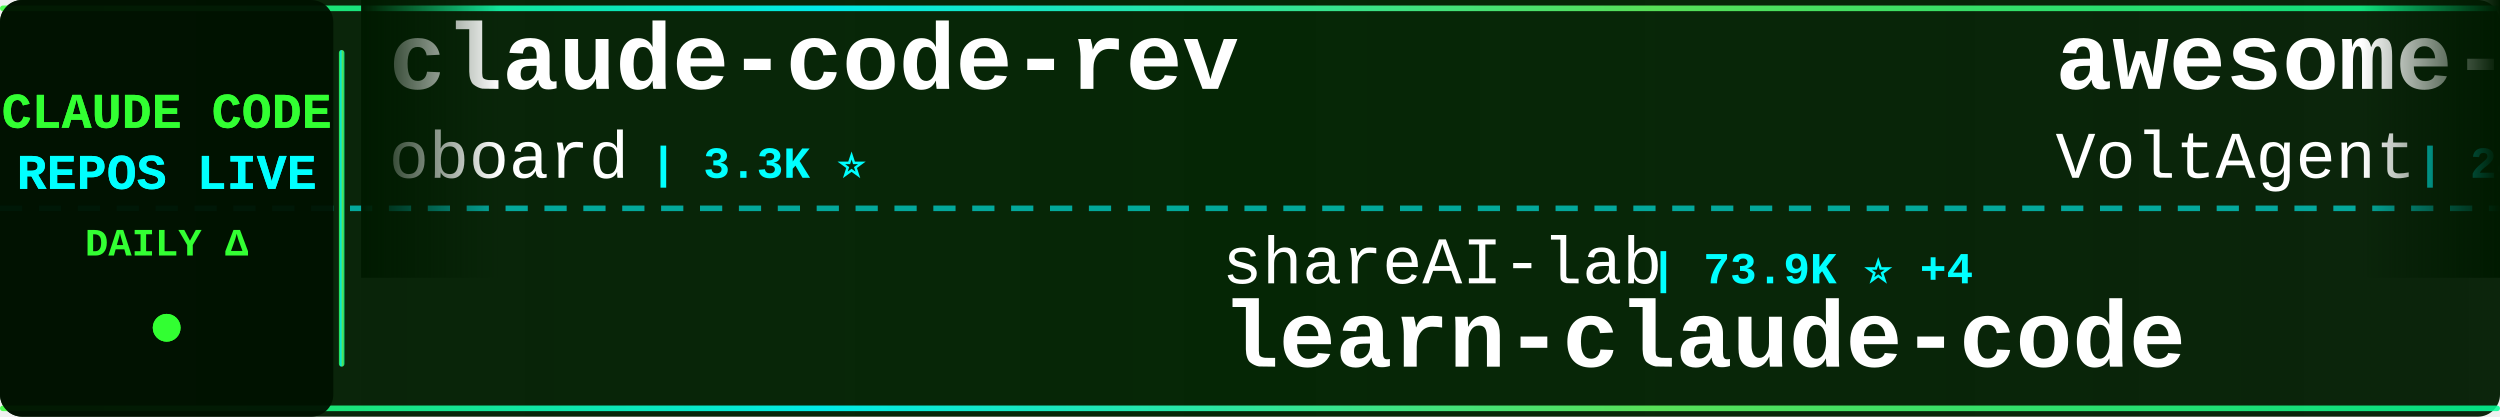
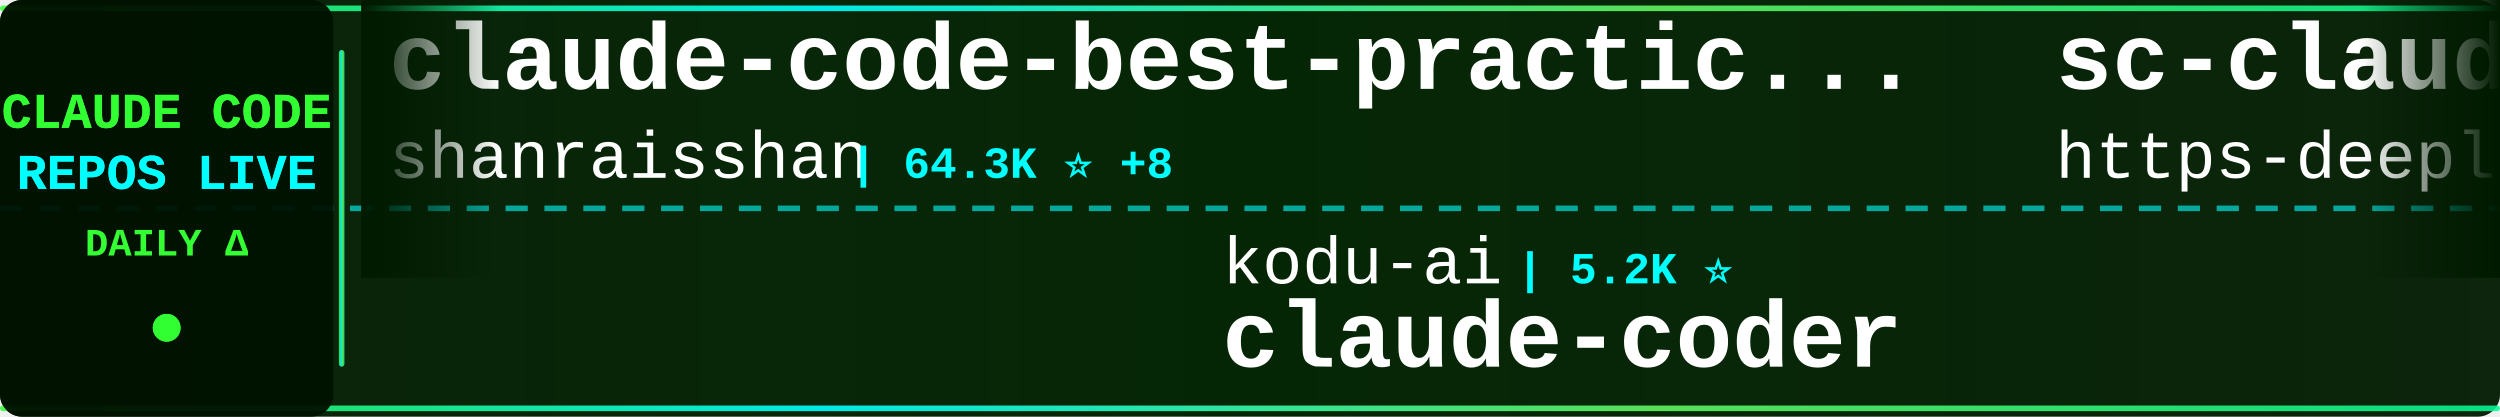
<svg xmlns="http://www.w3.org/2000/svg" width="900" height="150">
  <defs>
    <linearGradient id="tickerBg" x1="0%" y1="0%" x2="100%" y2="0%">
      <stop offset="0%" style="stop-color:#001a00;stop-opacity:0.95" />
      <stop offset="50%" style="stop-color:#002200;stop-opacity:0.98" />
      <stop offset="100%" style="stop-color:#001a00;stop-opacity:0.95" />
    </linearGradient>
    <linearGradient id="borderGrad" x1="0%" y1="0%" x2="100%" y2="0%">
      <stop offset="0%" style="stop-color:#33ff33;stop-opacity:0.85">
        <animate attributeName="stop-opacity" values="0.85;1;0.85" dur="2s" repeatCount="indefinite" />
      </stop>
      <stop offset="33%" style="stop-color:#00ffff;stop-opacity:0.9">
        <animate attributeName="stop-opacity" values="0.9;1;0.9" dur="2.2s" repeatCount="indefinite" />
      </stop>
      <stop offset="66%" style="stop-color:#66ff66;stop-opacity:0.85">
        <animate attributeName="stop-opacity" values="0.85;1;0.85" dur="1.8s" repeatCount="indefinite" />
      </stop>
      <stop offset="100%" style="stop-color:#00ff99;stop-opacity:0.85">
        <animate attributeName="stop-opacity" values="0.85;1;0.85" dur="2s" repeatCount="indefinite" />
      </stop>
    </linearGradient>
    <filter id="textGlow">
      <feGaussianBlur stdDeviation="0.1" result="coloredBlur" />
      <feMerge>
        <feMergeNode in="coloredBlur" />
        <feMergeNode in="SourceGraphic" />
      </feMerge>
    </filter>
    <filter id="metricGlow">
      <feGaussianBlur stdDeviation="0.2" result="coloredBlur" />
      <feMerge>
        <feMergeNode in="coloredBlur" />
        <feMergeNode in="SourceGraphic" />
      </feMerge>
    </filter>
    <linearGradient id="leftFade" x1="0%" y1="0%" x2="100%" y2="0%">
      <stop offset="0%" style="stop-color:#001a00;stop-opacity:1" />
      <stop offset="100%" style="stop-color:#001a00;stop-opacity:0" />
    </linearGradient>
    <linearGradient id="rightFade" x1="0%" y1="0%" x2="100%" y2="0%">
      <stop offset="0%" style="stop-color:#001a00;stop-opacity:0" />
      <stop offset="100%" style="stop-color:#001a00;stop-opacity:1" />
    </linearGradient>
  </defs>
  <rect width="900" height="150" fill="url(#tickerBg)" rx="8" />
  <rect x="0" y="2" width="900" height="2" fill="url(#borderGrad)" rx="1" />
  <rect x="0" y="146" width="900" height="2" fill="url(#borderGrad)" rx="1" />
  <line x1="0" y1="75" x2="900" y2="75" stroke="#00ffff" stroke-width="2" stroke-dasharray="8 6" opacity="0.6" />
  <rect x="0" y="0" width="120" height="150" fill="#001100" opacity="0.95" rx="8" />
  <text x="60" y="46" font-family="'Courier New', monospace" font-size="18" font-weight="bold" fill="#33ff33" text-anchor="middle" filter="url(#textGlow)">
    CLAUDE CODE
  </text>
  <text x="60" y="68" font-family="'Courier New', monospace" font-size="18" font-weight="bold" fill="#00ffff" text-anchor="middle" filter="url(#textGlow)">
    REPOS LIVE
  </text>
  <text x="60" y="92" font-family="'Courier New', monospace" font-size="14" font-weight="bold" fill="#33ff33" text-anchor="middle">
    DAILY Δ
  </text>
  <circle cx="60" cy="118" r="5" fill="#33ff33" filter="url(#metricGlow)">
    <animate attributeName="r" values="4;6;4" dur="1.5s" repeatCount="indefinite" />
    <animate attributeName="opacity" values="0.6;1;0.6" dur="1.5s" repeatCount="indefinite" />
  </circle>
  <rect x="122" y="18" width="2" height="114" fill="url(#borderGrad)" rx="1" />
  <clipPath id="tickerClip">
    <rect x="130" y="0" width="770" height="150" />
  </clipPath>
  <g clip-path="url(#tickerClip)">
    <g id="tickerItems">
      <animateTransform attributeName="transform" attributeType="XML" type="translate" from="0 0" to="-3000 0" dur="54s" repeatCount="indefinite" />
      <g transform="translate(0, 0)">
-         <text x="140" y="32" font-family="'Courier New', monospace" font-size="34" font-weight="bold" fill="#ffffff">claude-code-rev</text>
-         <text x="140" y="64" font-family="'Courier New', monospace" font-size="24" font-weight="normal" fill="#ffffff" opacity="1.0">oboard</text>
-         <text x="234" y="64" font-family="'Courier New', monospace" font-size="16" font-weight="bold" fill="#00ffff"> | 3.3K ⭐</text>
+         <text x="140" y="32" font-family="'Courier New', monospace" font-size="34" font-weight="bold" fill="#ffffff">claude-code-best-practic...</text>
+         <text x="140" y="64" font-family="'Courier New', monospace" font-size="24" font-weight="normal" fill="#ffffff" opacity="1.0">shanraisshan</text>
+         <text x="306" y="64" font-family="'Courier New', monospace" font-size="16" font-weight="bold" fill="#00ffff"> | 64.3K ⭐ +8</text>
      </g>
      <g transform="translate(300, 0)">
-         <text x="140" y="102" font-family="'Courier New', monospace" font-size="24" font-weight="normal" fill="#ffffff" opacity="1.0">shareAI-lab</text>
-         <text x="294" y="102" font-family="'Courier New', monospace" font-size="16" font-weight="bold" fill="#00ffff"> | 73.9K ⭐ +4</text>
-         <text x="140" y="132" font-family="'Courier New', monospace" font-size="34" font-weight="bold" fill="#ffffff">learn-claude-code</text>
+         <text x="140" y="102" font-family="'Courier New', monospace" font-size="24" font-weight="normal" fill="#ffffff" opacity="1.0">kodu-ai</text>
+         <text x="246" y="102" font-family="'Courier New', monospace" font-size="16" font-weight="bold" fill="#00ffff"> | 5.2K ⭐</text>
+         <text x="140" y="132" font-family="'Courier New', monospace" font-size="34" font-weight="bold" fill="#ffffff">claude-coder</text>
      </g>
      <g transform="translate(600, 0)">
-         <text x="140" y="32" font-family="'Courier New', monospace" font-size="34" font-weight="bold" fill="#ffffff">awesome-claude-code-suba...</text>
-         <text x="140" y="64" font-family="'Courier New', monospace" font-size="24" font-weight="normal" fill="#ffffff" opacity="1.0">VoltAgent</text>
-         <text x="270" y="64" font-family="'Courier New', monospace" font-size="16" font-weight="bold" fill="#00ffff"> | 24.2K ⭐</text>
-       </g>
-       <g transform="translate(900, 0)">
-         <text x="140" y="102" font-family="'Courier New', monospace" font-size="24" font-weight="normal" fill="#ffffff" opacity="1.0">pengchengneo</text>
-         <text x="306" y="102" font-family="'Courier New', monospace" font-size="16" font-weight="bold" fill="#00ffff"> | 1.7K ⭐</text>
-         <text x="140" y="132" font-family="'Courier New', monospace" font-size="34" font-weight="bold" fill="#ffffff">Claude-Code</text>
-       </g>
-       <g transform="translate(1200, 0)">
-         <text x="140" y="32" font-family="'Courier New', monospace" font-size="34" font-weight="bold" fill="#ffffff">system_prompts_leaks</text>
-         <text x="140" y="64" font-family="'Courier New', monospace" font-size="24" font-weight="normal" fill="#ffffff" opacity="1.0">asgeirtj</text>
-         <text x="258" y="64" font-family="'Courier New', monospace" font-size="16" font-weight="bold" fill="#00ffff"> | 62.7K ⭐ +4</text>
-       </g>
-       <g transform="translate(1500, 0)">
-         <text x="140" y="102" font-family="'Courier New', monospace" font-size="24" font-weight="normal" fill="#ffffff" opacity="1.0">jqueryscript</text>
-         <text x="306" y="102" font-family="'Courier New', monospace" font-size="16" font-weight="bold" fill="#00ffff"> | 496 ⭐ +1</text>
-         <text x="140" y="132" font-family="'Courier New', monospace" font-size="34" font-weight="bold" fill="#ffffff">awesome-claude-code</text>
-       </g>
-       <g transform="translate(1800, 0)">
        <text x="140" y="32" font-family="'Courier New', monospace" font-size="34" font-weight="bold" fill="#ffffff">sc-claude-code-files</text>
        <text x="140" y="64" font-family="'Courier New', monospace" font-size="24" font-weight="normal" fill="#ffffff" opacity="1.0">https-deeplearning-ai</text>
        <text x="414" y="64" font-family="'Courier New', monospace" font-size="16" font-weight="bold" fill="#00ffff"> | 540 ⭐</text>
      </g>
+       <g transform="translate(900, 0)">
+         <text x="140" y="102" font-family="'Courier New', monospace" font-size="24" font-weight="normal" fill="#ffffff" opacity="1.0">Maciek-roboblog</text>
+         <text x="342" y="102" font-family="'Courier New', monospace" font-size="16" font-weight="bold" fill="#00ffff"> | 8.6K ⭐ +1</text>
+         <text x="140" y="132" font-family="'Courier New', monospace" font-size="34" font-weight="bold" fill="#ffffff">Claude-Code-Usage-Monito...</text>
+       </g>
+       <g transform="translate(1200, 0)">
+         <text x="140" y="32" font-family="'Courier New', monospace" font-size="34" font-weight="bold" fill="#ffffff">claude-code-webui</text>
+         <text x="140" y="64" font-family="'Courier New', monospace" font-size="24" font-weight="normal" fill="#ffffff" opacity="1.0">sugyan</text>
+         <text x="234" y="64" font-family="'Courier New', monospace" font-size="16" font-weight="bold" fill="#00ffff"> | 1.1K ⭐</text>
+       </g>
+       <g transform="translate(1500, 0)">
+         <text x="140" y="102" font-family="'Courier New', monospace" font-size="24" font-weight="normal" fill="#ffffff" opacity="1.0">Yuyz0112</text>
+         <text x="258" y="102" font-family="'Courier New', monospace" font-size="16" font-weight="bold" fill="#00ffff"> | 2.4K ⭐</text>
+         <text x="140" y="132" font-family="'Courier New', monospace" font-size="34" font-weight="bold" fill="#ffffff">claude-code-reverse</text>
+       </g>
+       <g transform="translate(1800, 0)">
+         <text x="140" y="32" font-family="'Courier New', monospace" font-size="34" font-weight="bold" fill="#ffffff">awesome-claude-code-suba...</text>
+         <text x="140" y="64" font-family="'Courier New', monospace" font-size="24" font-weight="normal" fill="#ffffff" opacity="1.0">VoltAgent</text>
+         <text x="270" y="64" font-family="'Courier New', monospace" font-size="16" font-weight="bold" fill="#00ffff"> | 24.2K ⭐ +2</text>
+       </g>
      <g transform="translate(2100, 0)">
-         <text x="140" y="102" font-family="'Courier New', monospace" font-size="24" font-weight="normal" fill="#ffffff" opacity="1.0">LING71671</text>
-         <text x="270" y="102" font-family="'Courier New', monospace" font-size="16" font-weight="bold" fill="#00ffff"> | 939 ⭐</text>
-         <text x="140" y="132" font-family="'Courier New', monospace" font-size="34" font-weight="bold" fill="#ffffff">Open-ClaudeCode</text>
+         <text x="140" y="102" font-family="'Courier New', monospace" font-size="24" font-weight="normal" fill="#ffffff" opacity="1.0">affaan-m</text>
+         <text x="258" y="102" font-family="'Courier New', monospace" font-size="16" font-weight="bold" fill="#00ffff"> | 239.5K ⭐ +30</text>
+         <text x="140" y="132" font-family="'Courier New', monospace" font-size="34" font-weight="bold" fill="#ffffff">ECC</text>
      </g>
      <g transform="translate(2400, 0)">
-         <text x="140" y="32" font-family="'Courier New', monospace" font-size="34" font-weight="bold" fill="#ffffff">Claude-Code</text>
-         <text x="140" y="64" font-family="'Courier New', monospace" font-size="24" font-weight="normal" fill="#ffffff" opacity="1.0">KPR111</text>
-         <text x="234" y="64" font-family="'Courier New', monospace" font-size="16" font-weight="bold" fill="#00ffff"> | 18 ⭐</text>
+         <text x="140" y="32" font-family="'Courier New', monospace" font-size="34" font-weight="bold" fill="#ffffff">oh-my-claudecode</text>
+         <text x="140" y="64" font-family="'Courier New', monospace" font-size="24" font-weight="normal" fill="#ffffff" opacity="1.0">Yeachan-Heo</text>
+         <text x="294" y="64" font-family="'Courier New', monospace" font-size="16" font-weight="bold" fill="#00ffff"> | 38.5K ⭐ +2</text>
      </g>
      <g transform="translate(2700, 0)">
-         <text x="140" y="102" font-family="'Courier New', monospace" font-size="24" font-weight="normal" fill="#ffffff" opacity="1.0">JrCx7scC</text>
-         <text x="258" y="102" font-family="'Courier New', monospace" font-size="16" font-weight="bold" fill="#00ffff"> | 373 ⭐</text>
-         <text x="140" y="132" font-family="'Courier New', monospace" font-size="34" font-weight="bold" fill="#ffffff">claude-code-source</text>
+         <text x="140" y="102" font-family="'Courier New', monospace" font-size="24" font-weight="normal" fill="#ffffff" opacity="1.0">1rgs</text>
+         <text x="210" y="102" font-family="'Courier New', monospace" font-size="16" font-weight="bold" fill="#00ffff"> | 3.7K ⭐</text>
+         <text x="140" y="132" font-family="'Courier New', monospace" font-size="34" font-weight="bold" fill="#ffffff">claude-code-proxy</text>
      </g>
      <g transform="translate(3000, 0)">
-         <text x="140" y="32" font-family="'Courier New', monospace" font-size="34" font-weight="bold" fill="#ffffff">claude-code-rev</text>
-         <text x="140" y="64" font-family="'Courier New', monospace" font-size="24" font-weight="normal" fill="#ffffff" opacity="1.0">oboard</text>
-         <text x="234" y="64" font-family="'Courier New', monospace" font-size="16" font-weight="bold" fill="#00ffff"> | 3.3K ⭐</text>
+         <text x="140" y="32" font-family="'Courier New', monospace" font-size="34" font-weight="bold" fill="#ffffff">claude-code-best-practic...</text>
+         <text x="140" y="64" font-family="'Courier New', monospace" font-size="24" font-weight="normal" fill="#ffffff" opacity="1.0">shanraisshan</text>
+         <text x="306" y="64" font-family="'Courier New', monospace" font-size="16" font-weight="bold" fill="#00ffff"> | 64.3K ⭐ +8</text>
      </g>
      <g transform="translate(3300, 0)">
-         <text x="140" y="102" font-family="'Courier New', monospace" font-size="24" font-weight="normal" fill="#ffffff" opacity="1.0">shareAI-lab</text>
-         <text x="294" y="102" font-family="'Courier New', monospace" font-size="16" font-weight="bold" fill="#00ffff"> | 73.9K ⭐ +4</text>
-         <text x="140" y="132" font-family="'Courier New', monospace" font-size="34" font-weight="bold" fill="#ffffff">learn-claude-code</text>
+         <text x="140" y="102" font-family="'Courier New', monospace" font-size="24" font-weight="normal" fill="#ffffff" opacity="1.0">kodu-ai</text>
+         <text x="246" y="102" font-family="'Courier New', monospace" font-size="16" font-weight="bold" fill="#00ffff"> | 5.2K ⭐</text>
+         <text x="140" y="132" font-family="'Courier New', monospace" font-size="34" font-weight="bold" fill="#ffffff">claude-coder</text>
      </g>
      <g transform="translate(3600, 0)">
-         <text x="140" y="32" font-family="'Courier New', monospace" font-size="34" font-weight="bold" fill="#ffffff">awesome-claude-code-suba...</text>
-         <text x="140" y="64" font-family="'Courier New', monospace" font-size="24" font-weight="normal" fill="#ffffff" opacity="1.0">VoltAgent</text>
-         <text x="270" y="64" font-family="'Courier New', monospace" font-size="16" font-weight="bold" fill="#00ffff"> | 24.2K ⭐</text>
+         <text x="140" y="32" font-family="'Courier New', monospace" font-size="34" font-weight="bold" fill="#ffffff">sc-claude-code-files</text>
+         <text x="140" y="64" font-family="'Courier New', monospace" font-size="24" font-weight="normal" fill="#ffffff" opacity="1.0">https-deeplearning-ai</text>
+         <text x="414" y="64" font-family="'Courier New', monospace" font-size="16" font-weight="bold" fill="#00ffff"> | 540 ⭐</text>
      </g>
      <g transform="translate(3900, 0)">
-         <text x="140" y="102" font-family="'Courier New', monospace" font-size="24" font-weight="normal" fill="#ffffff" opacity="1.0">pengchengneo</text>
-         <text x="306" y="102" font-family="'Courier New', monospace" font-size="16" font-weight="bold" fill="#00ffff"> | 1.7K ⭐</text>
-         <text x="140" y="132" font-family="'Courier New', monospace" font-size="34" font-weight="bold" fill="#ffffff">Claude-Code</text>
+         <text x="140" y="102" font-family="'Courier New', monospace" font-size="24" font-weight="normal" fill="#ffffff" opacity="1.0">Maciek-roboblog</text>
+         <text x="342" y="102" font-family="'Courier New', monospace" font-size="16" font-weight="bold" fill="#00ffff"> | 8.6K ⭐ +1</text>
+         <text x="140" y="132" font-family="'Courier New', monospace" font-size="34" font-weight="bold" fill="#ffffff">Claude-Code-Usage-Monito...</text>
      </g>
    </g>
  </g>
  <rect x="130" y="0" width="50" height="100" fill="url(#leftFade)" />
  <rect x="850" y="0" width="50" height="100" fill="url(#rightFade)" />
</svg>
